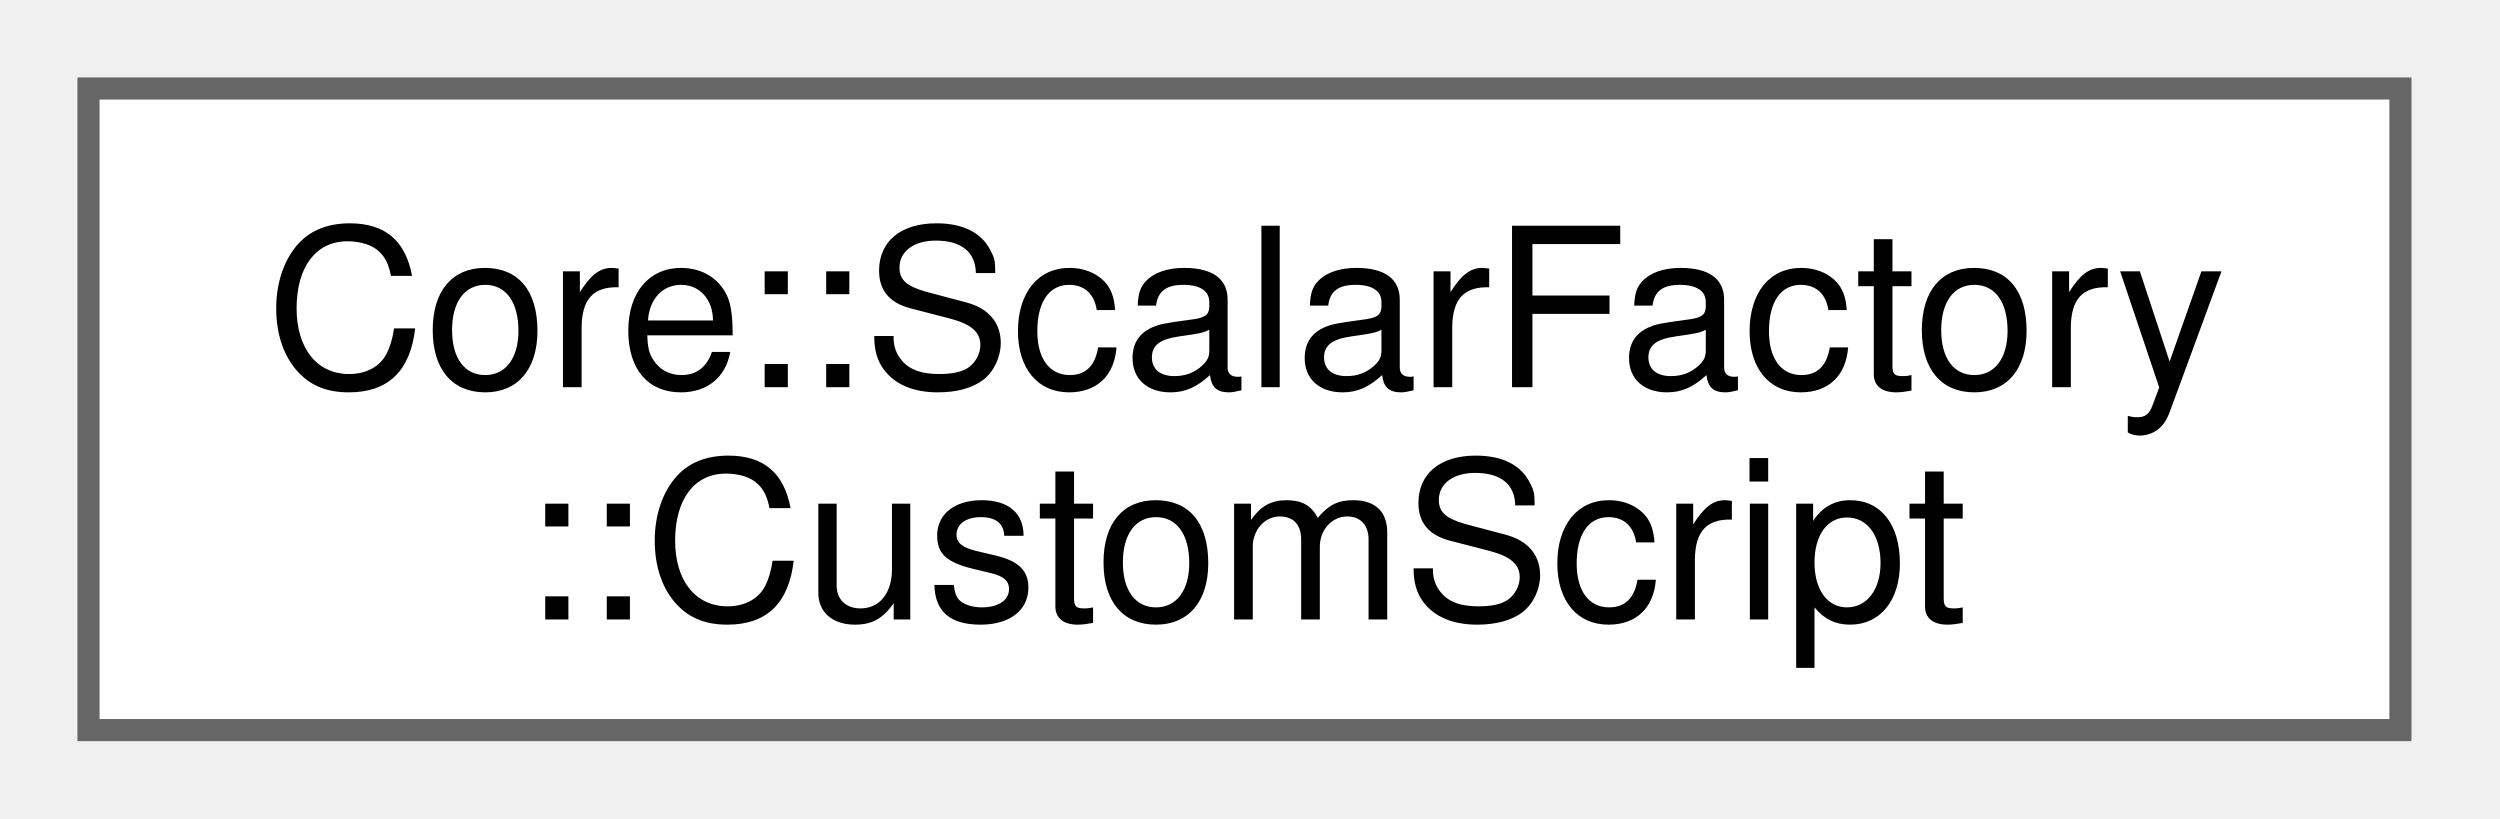
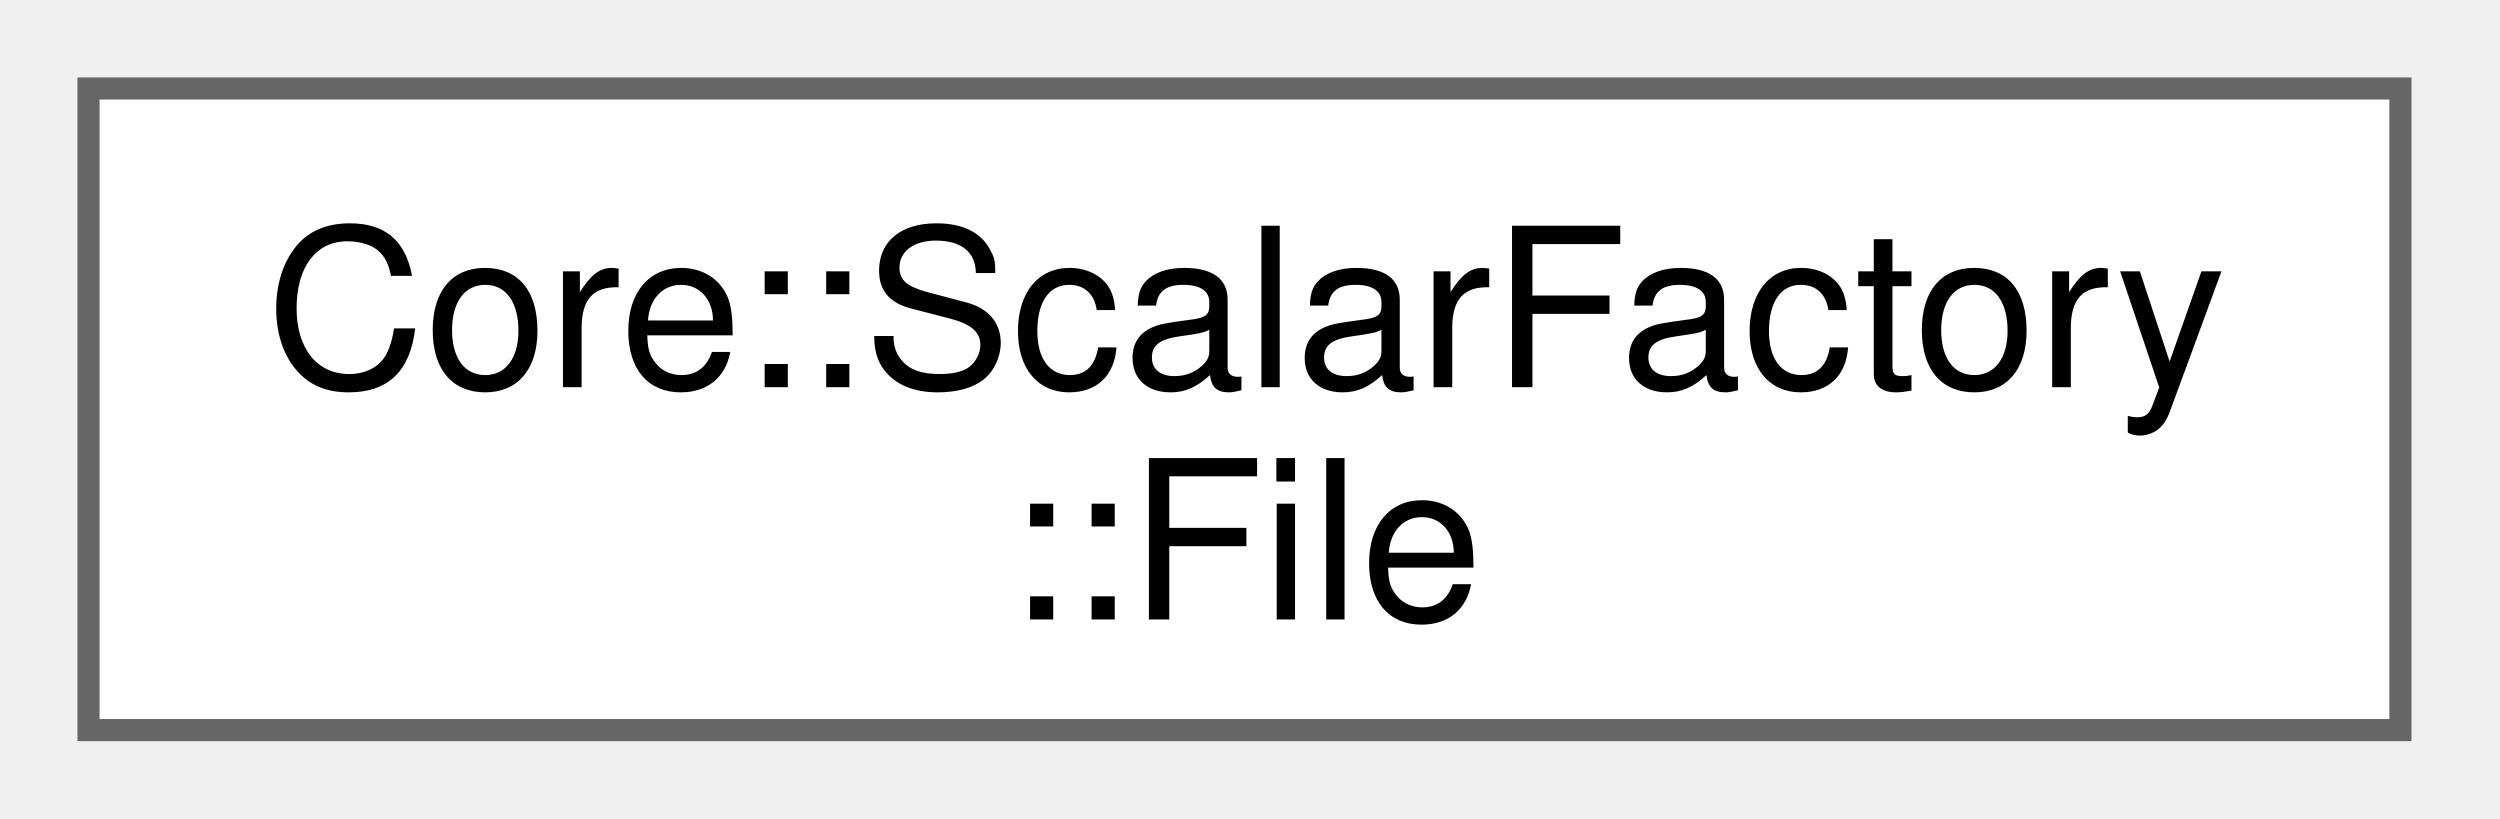
<svg xmlns="http://www.w3.org/2000/svg" xmlns:xlink="http://www.w3.org/1999/xlink" width="113pt" height="37pt" viewBox="0.00 0.00 113.00 37.00">
  <g id="graph0" class="graph" transform="scale(1 1) rotate(0) translate(4 33)">
    <g id="Node000000" class="node">
      <g id="a_Node000000">
-         <a xlink:href="structCore_1_1ScalarFactory_1_1CustomScript.html" target="_top" xlink:title="Represents scalar data initialized through a custom script.">
+         <a xlink:href="structCore_1_1ScalarFactory_1_1File.html" target="_top" xlink:title="Represents scalar data sourced from an external file.">
          <polygon fill="white" stroke="#666666" points="104.5,-29 0,-29 0,0 104.5,0 104.5,-29" />
          <text xml:space="preserve" text-anchor="start" x="8" y="-15.5" font-family="Helvetica,sans-Serif" font-size="10.00">Core::ScalarFactory</text>
-           <text xml:space="preserve" text-anchor="middle" x="52.25" y="-5" font-family="Helvetica,sans-Serif" font-size="10.00">::CustomScript</text>
+           <text xml:space="preserve" text-anchor="middle" x="52.25" y="-5" font-family="Helvetica,sans-Serif" font-size="10.00">::File</text>
        </a>
      </g>
    </g>
  </g>
</svg>
